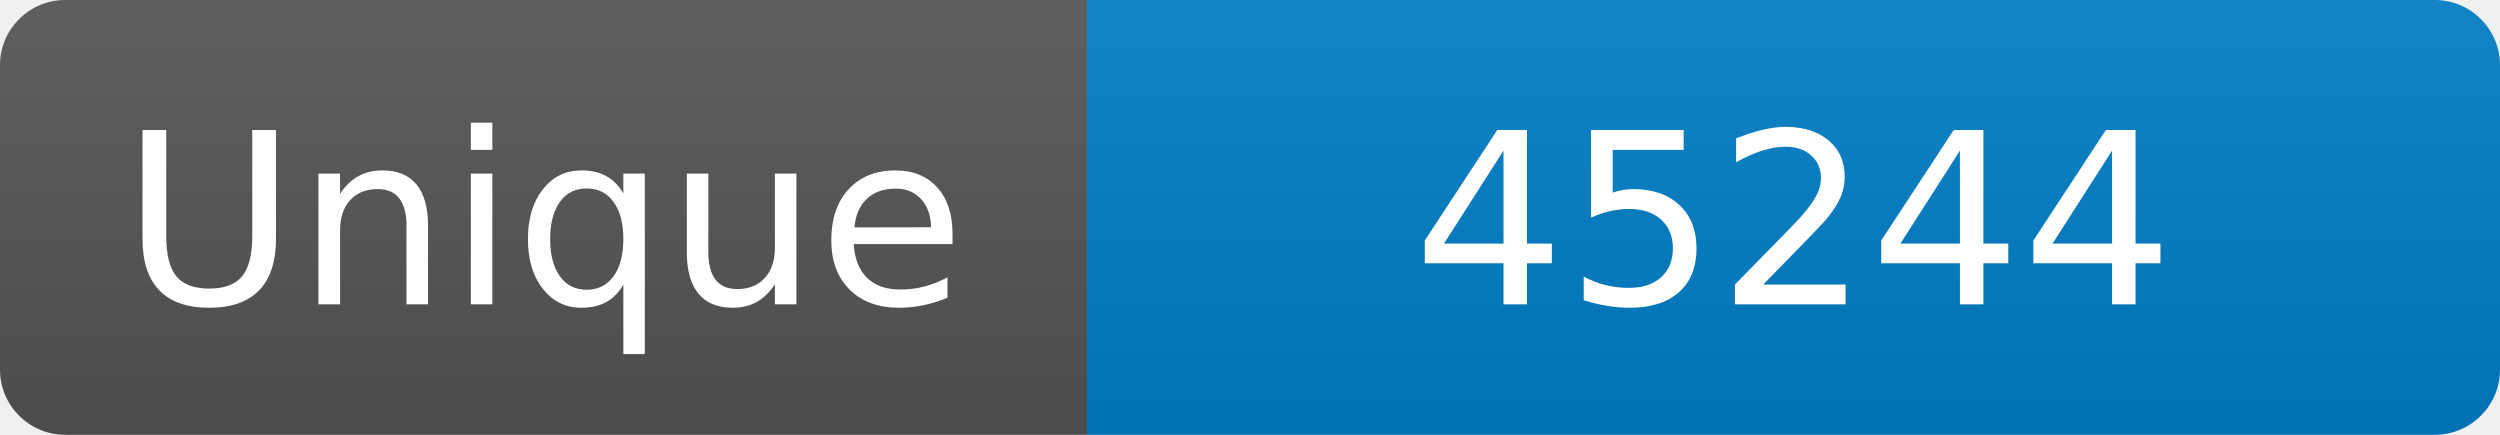
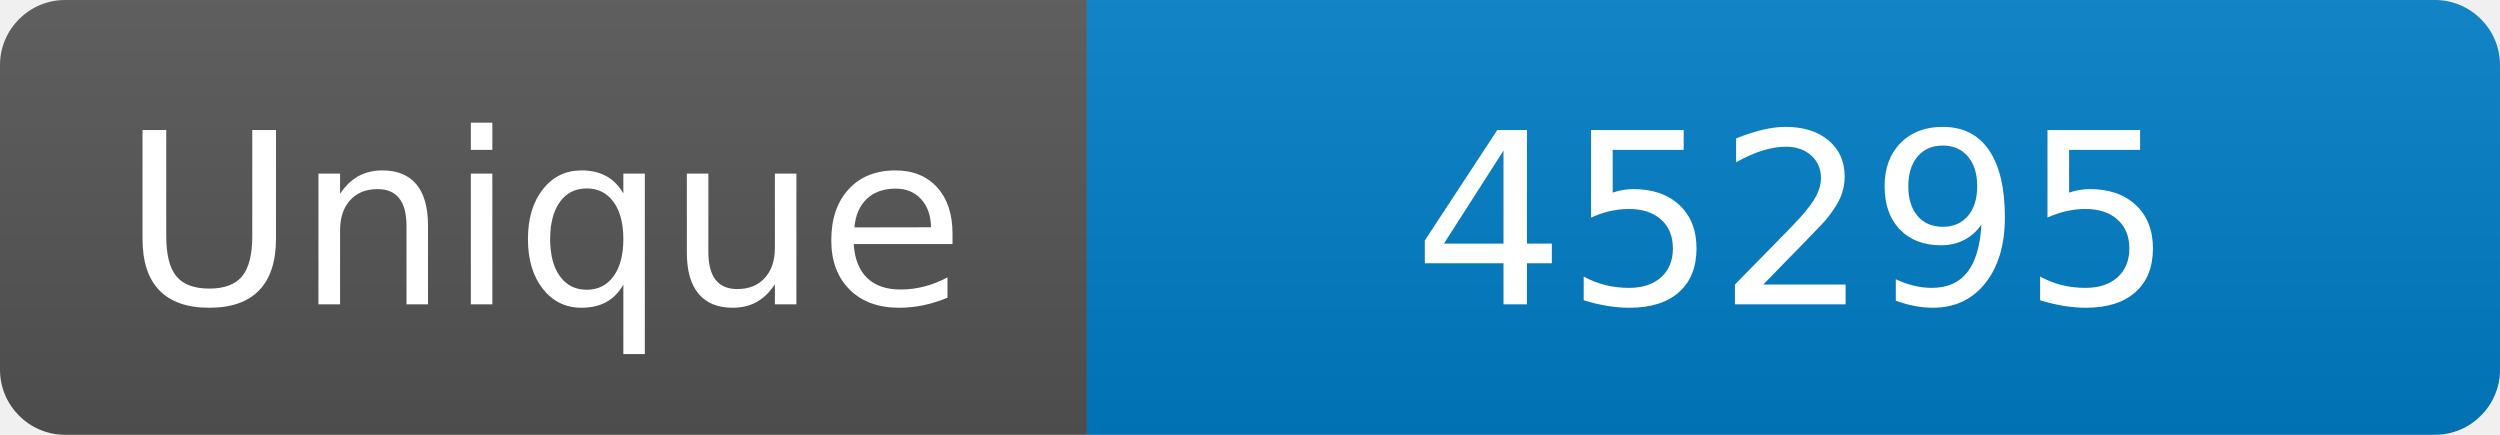
<svg xmlns="http://www.w3.org/2000/svg" width="115" height="20" role="img" aria-label="Maintained?: yes">
  <linearGradient id="s" x2="0" y2="100%">
    <stop offset="0" stop-color="#bbb" stop-opacity=".1" />
    <stop offset="1" stop-opacity=".1" />
  </linearGradient>
  <clipPath id="r">
    <rect width="115" height="20" rx="3" fill="#fff" />
  </clipPath>
  <g clip-path="url(#r)">
    <rect width="50" height="20" fill="#555" />
    <rect x="50" width="160" height="20" fill="#007ec6" />
    <rect width="115" height="20" fill="url(#s)" />
  </g>
  <g fill="#fff" text-anchor="middle" font-family="Verdana,Geneva,DejaVu Sans,sans-serif" font-size="110">
    <text x="250" y="140" transform="scale(.1)" fill="#fff">Unique</text>
-     <text x="825" y="140" transform="scale(.1)" fill="#fff">45244</text>
+     <text x="825" y="140" transform="scale(.1)" fill="#fff">45295</text>
  </g>
</svg>
